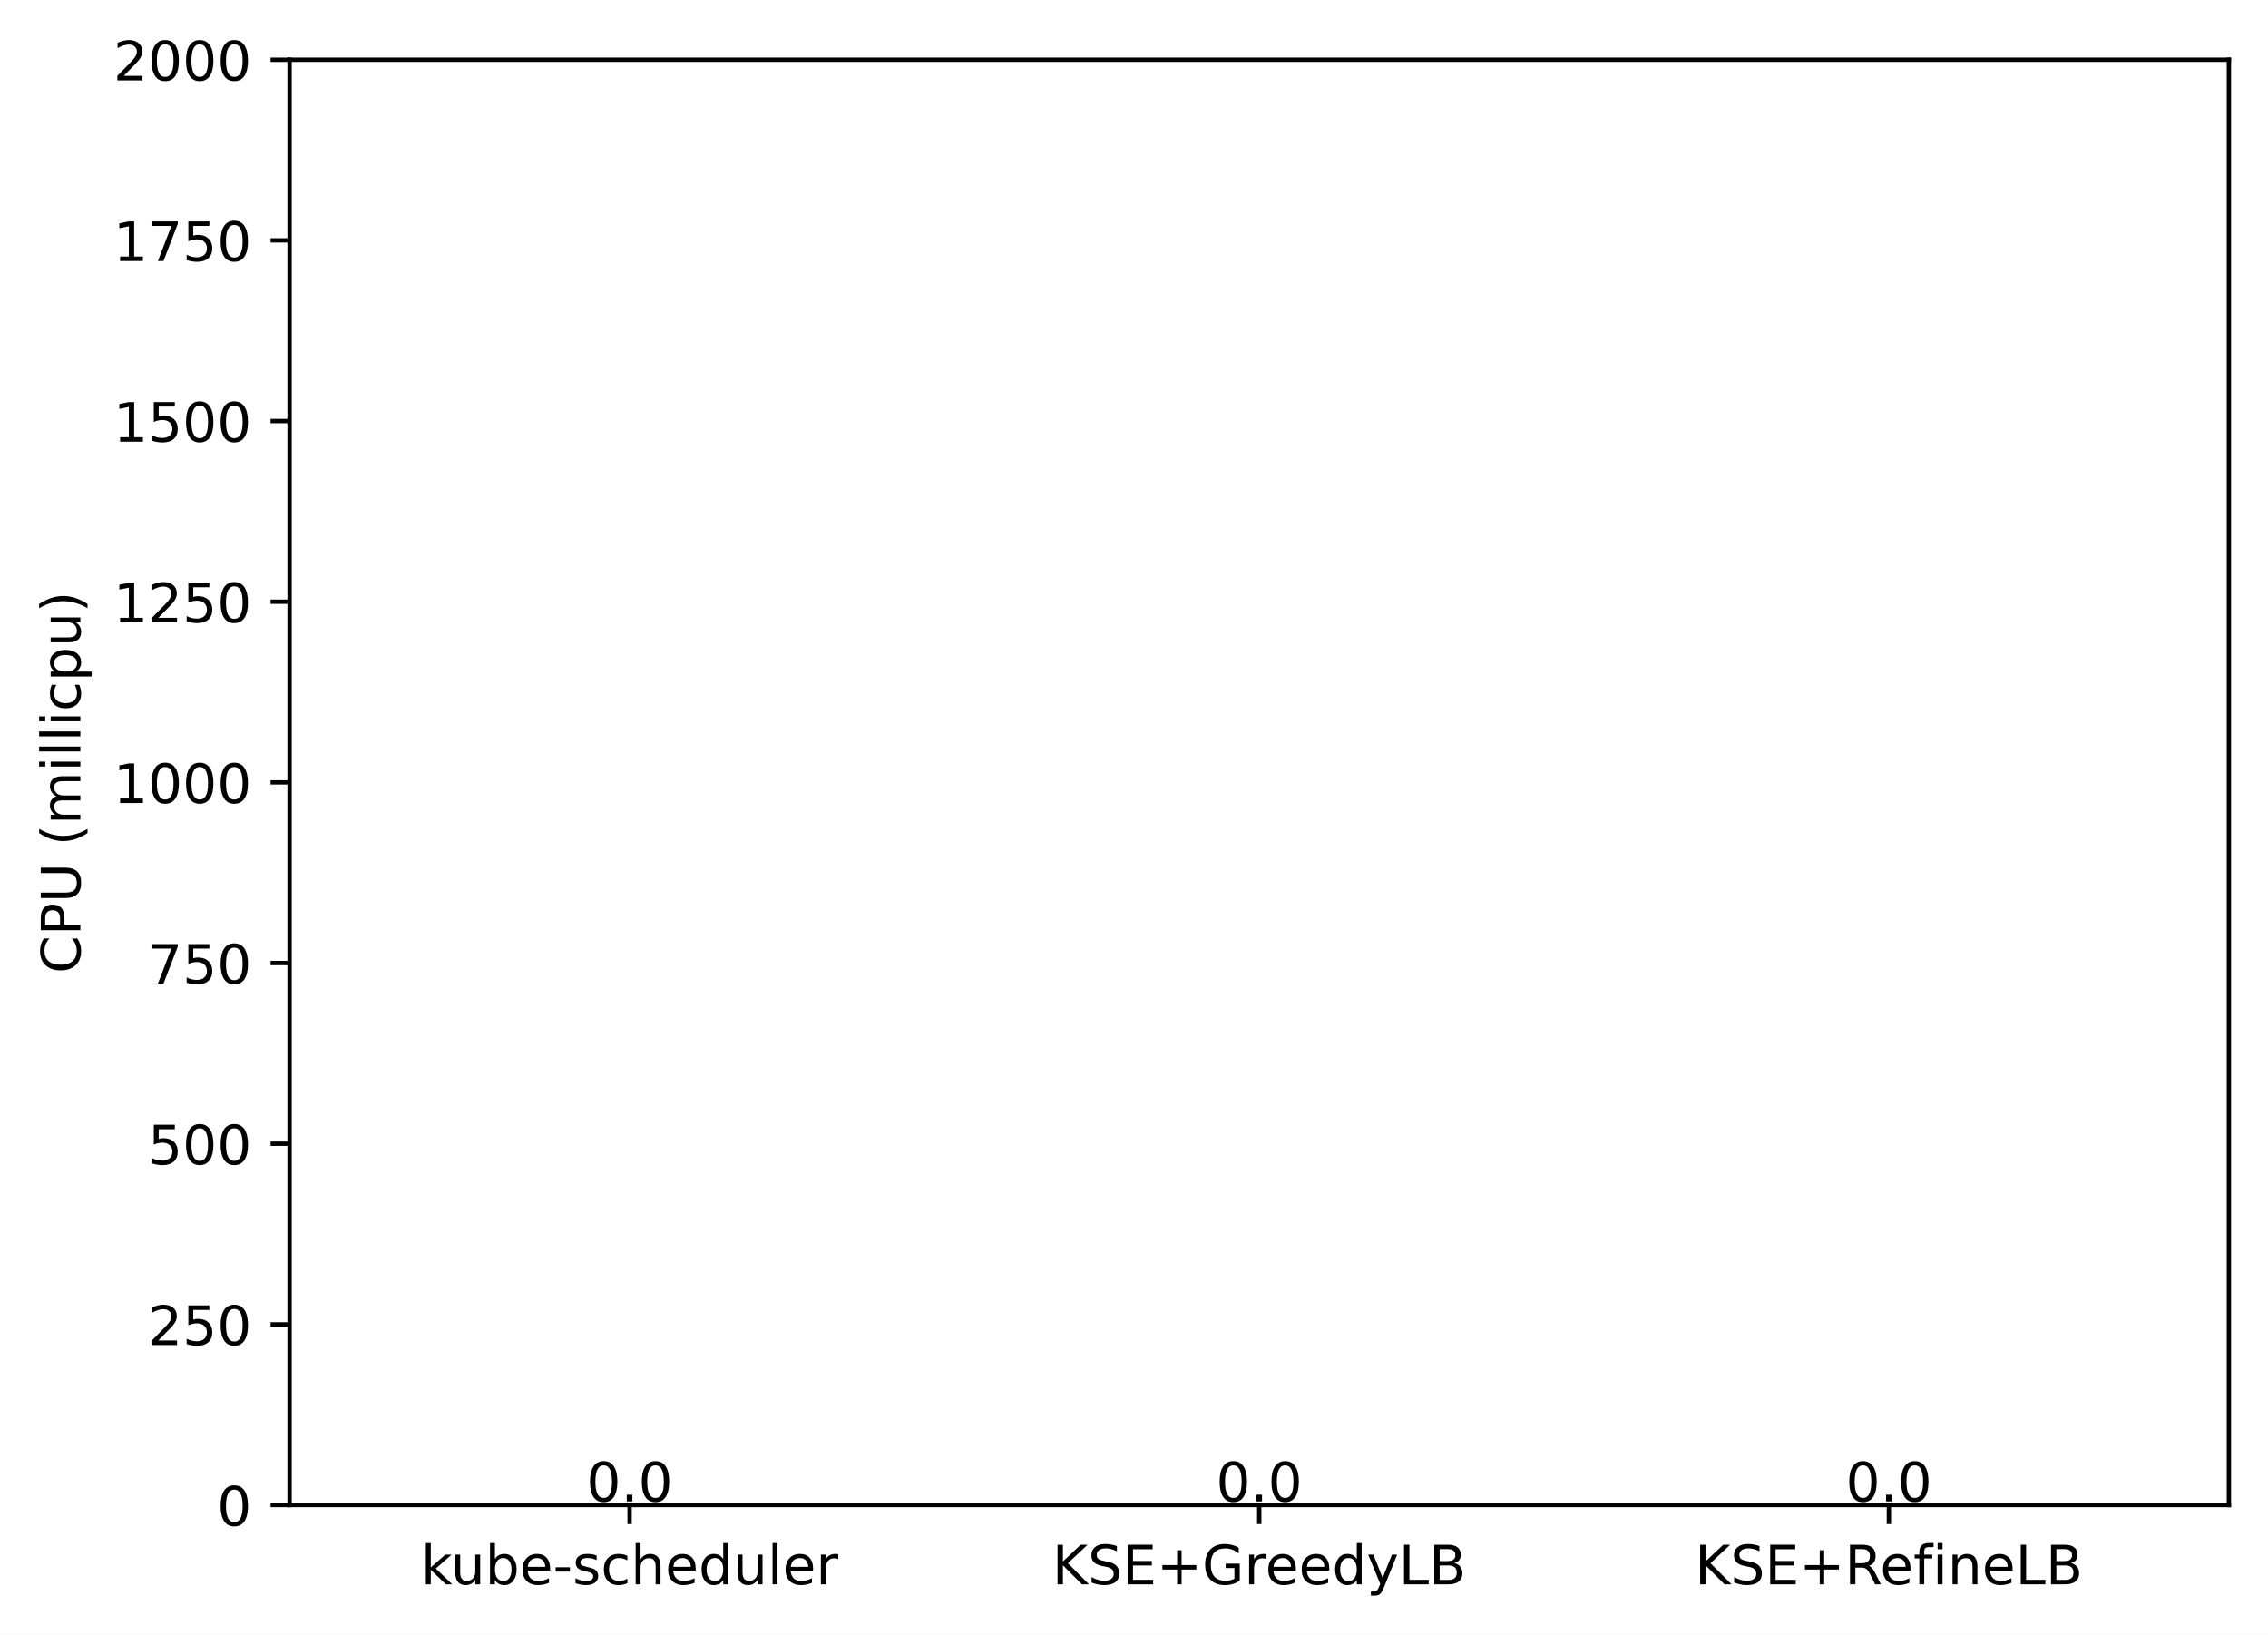
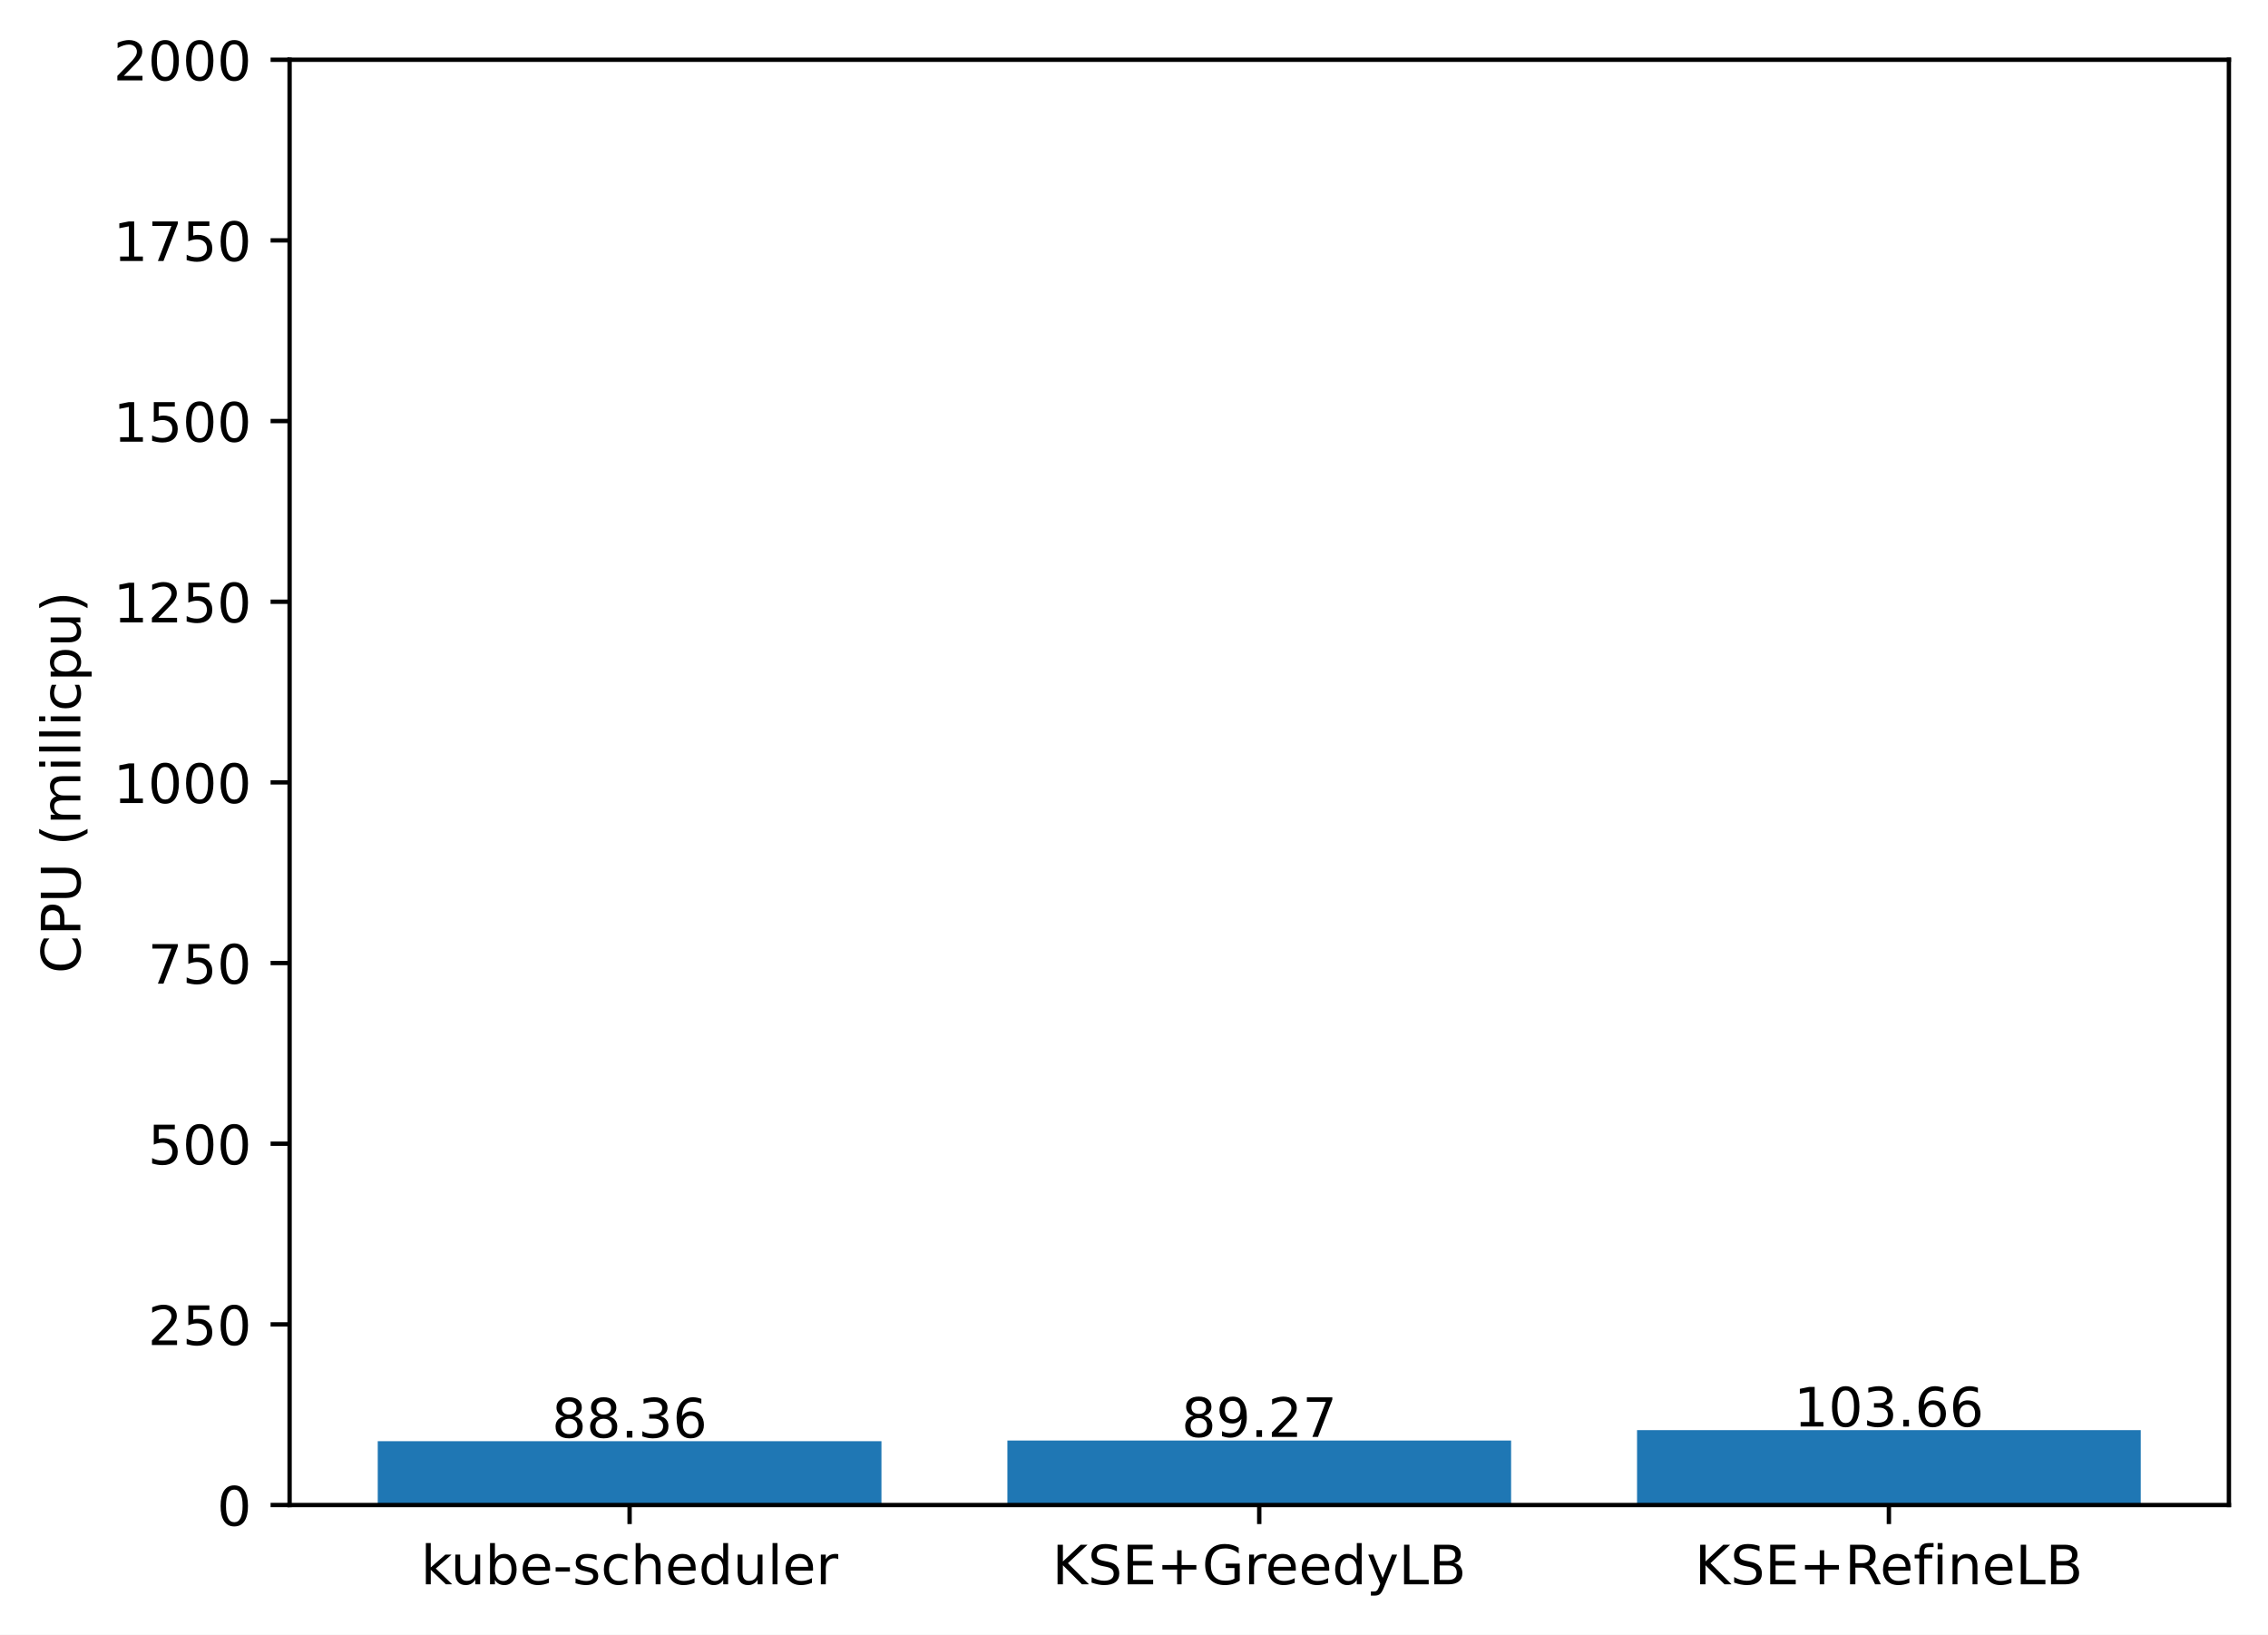
<svg xmlns="http://www.w3.org/2000/svg" xmlns:xlink="http://www.w3.org/1999/xlink" width="417.648pt" height="300.989pt" viewBox="0 0 417.648 300.989" version="1.1">
  <defs>
    <style type="text/css">*{stroke-linejoin: round; stroke-linecap: butt}</style>
  </defs>
  <g id="figure_1">
    <g id="patch_1">
      <path d="M 0 300.989  L 417.648 300.989  L 417.648 0  L 0 0  z " style="fill: #ffffff" />
    </g>
    <g id="axes_1">
      <g id="patch_2">
        <path d="M 53.328 277.111  L 410.448 277.111  L 410.448 10.999  L 53.328 10.999  z " style="fill: #ffffff" />
      </g>
      <g id="patch_3">
-         <path d="M 69.561 277.111  L 162.319 277.111  L 162.319 277.111  L 69.561 277.111  z " clip-path="url(#p21152e120e)" style="fill: #1f77b4" />
+         <path d="M 69.561 277.111  L 162.319 277.111  L 162.319 265.354  L 69.561 265.354  z " clip-path="url(#pf5aafa7183)" style="fill: #1f77b4" />
      </g>
      <g id="patch_4">
-         <path d="M 185.509 277.111  L 278.267 277.111  L 278.267 277.111  L 185.509 277.111  z " clip-path="url(#p21152e120e)" style="fill: #1f77b4" />
+         <path d="M 185.509 277.111  L 278.267 277.111  L 278.267 265.233  L 185.509 265.233  z " clip-path="url(#pf5aafa7183)" style="fill: #1f77b4" />
      </g>
      <g id="patch_5">
-         <path d="M 301.457 277.111  L 394.215 277.111  L 394.215 277.111  L 301.457 277.111  z " clip-path="url(#p21152e120e)" style="fill: #1f77b4" />
+         <path d="M 301.457 277.111  L 394.215 277.111  L 394.215 263.319  L 301.457 263.319  z " clip-path="url(#pf5aafa7183)" style="fill: #1f77b4" />
      </g>
      <g id="matplotlib.axis_1">
        <g id="xtick_1">
          <g id="line2d_1">
            <defs>
-               <path id="m044c1e1085" d="M 0 0  L 0 3.5  " style="stroke: #000000; stroke-width: 0.8" />
+               <path id="m083669fef6" d="M 0 0  L 0 3.5  " style="stroke: #000000; stroke-width: 0.8" />
            </defs>
            <g>
-               <use xlink:href="#m044c1e1085" x="115.94" y="277.111" style="stroke: #000000; stroke-width: 0.8" />
+               <use xlink:href="#m083669fef6" x="115.94" y="277.111" style="stroke: #000000; stroke-width: 0.8" />
            </g>
          </g>
          <g id="text_1">
            <g transform="translate(77.51429 291.7097)scale(0.1 -0.1)">
              <defs>
                <path id="DejaVuSans-6b" d="M 581 4863  L 1159 4863  L 1159 1991  L 2875 3500  L 3609 3500  L 1753 1863  L 3688 0  L 2938 0  L 1159 1709  L 1159 0  L 581 0  L 581 4863  z " transform="scale(0.015625)" />
                <path id="DejaVuSans-75" d="M 544 1381  L 544 3500  L 1119 3500  L 1119 1403  Q 1119 906 1312 657  Q 1506 409 1894 409  Q 2359 409 2629 706  Q 2900 1003 2900 1516  L 2900 3500  L 3475 3500  L 3475 0  L 2900 0  L 2900 538  Q 2691 219 2414 64  Q 2138 -91 1772 -91  Q 1169 -91 856 284  Q 544 659 544 1381  z M 1991 3584  L 1991 3584  z " transform="scale(0.015625)" />
                <path id="DejaVuSans-62" d="M 3116 1747  Q 3116 2381 2855 2742  Q 2594 3103 2138 3103  Q 1681 3103 1420 2742  Q 1159 2381 1159 1747  Q 1159 1113 1420 752  Q 1681 391 2138 391  Q 2594 391 2855 752  Q 3116 1113 3116 1747  z M 1159 2969  Q 1341 3281 1617 3432  Q 1894 3584 2278 3584  Q 2916 3584 3314 3078  Q 3713 2572 3713 1747  Q 3713 922 3314 415  Q 2916 -91 2278 -91  Q 1894 -91 1617 61  Q 1341 213 1159 525  L 1159 0  L 581 0  L 581 4863  L 1159 4863  L 1159 2969  z " transform="scale(0.015625)" />
                <path id="DejaVuSans-65" d="M 3597 1894  L 3597 1613  L 953 1613  Q 991 1019 1311 708  Q 1631 397 2203 397  Q 2534 397 2845 478  Q 3156 559 3463 722  L 3463 178  Q 3153 47 2828 -22  Q 2503 -91 2169 -91  Q 1331 -91 842 396  Q 353 884 353 1716  Q 353 2575 817 3079  Q 1281 3584 2069 3584  Q 2775 3584 3186 3129  Q 3597 2675 3597 1894  z M 3022 2063  Q 3016 2534 2758 2815  Q 2500 3097 2075 3097  Q 1594 3097 1305 2825  Q 1016 2553 972 2059  L 3022 2063  z " transform="scale(0.015625)" />
                <path id="DejaVuSans-2d" d="M 313 2009  L 1997 2009  L 1997 1497  L 313 1497  L 313 2009  z " transform="scale(0.015625)" />
                <path id="DejaVuSans-73" d="M 2834 3397  L 2834 2853  Q 2591 2978 2328 3040  Q 2066 3103 1784 3103  Q 1356 3103 1142 2972  Q 928 2841 928 2578  Q 928 2378 1081 2264  Q 1234 2150 1697 2047  L 1894 2003  Q 2506 1872 2764 1633  Q 3022 1394 3022 966  Q 3022 478 2636 193  Q 2250 -91 1575 -91  Q 1294 -91 989 -36  Q 684 19 347 128  L 347 722  Q 666 556 975 473  Q 1284 391 1588 391  Q 1994 391 2212 530  Q 2431 669 2431 922  Q 2431 1156 2273 1281  Q 2116 1406 1581 1522  L 1381 1569  Q 847 1681 609 1914  Q 372 2147 372 2553  Q 372 3047 722 3315  Q 1072 3584 1716 3584  Q 2034 3584 2315 3537  Q 2597 3491 2834 3397  z " transform="scale(0.015625)" />
                <path id="DejaVuSans-63" d="M 3122 3366  L 3122 2828  Q 2878 2963 2633 3030  Q 2388 3097 2138 3097  Q 1578 3097 1268 2742  Q 959 2388 959 1747  Q 959 1106 1268 751  Q 1578 397 2138 397  Q 2388 397 2633 464  Q 2878 531 3122 666  L 3122 134  Q 2881 22 2623 -34  Q 2366 -91 2075 -91  Q 1284 -91 818 406  Q 353 903 353 1747  Q 353 2603 823 3093  Q 1294 3584 2113 3584  Q 2378 3584 2631 3529  Q 2884 3475 3122 3366  z " transform="scale(0.015625)" />
                <path id="DejaVuSans-68" d="M 3513 2113  L 3513 0  L 2938 0  L 2938 2094  Q 2938 2591 2744 2837  Q 2550 3084 2163 3084  Q 1697 3084 1428 2787  Q 1159 2491 1159 1978  L 1159 0  L 581 0  L 581 4863  L 1159 4863  L 1159 2956  Q 1366 3272 1645 3428  Q 1925 3584 2291 3584  Q 2894 3584 3203 3211  Q 3513 2838 3513 2113  z " transform="scale(0.015625)" />
                <path id="DejaVuSans-64" d="M 2906 2969  L 2906 4863  L 3481 4863  L 3481 0  L 2906 0  L 2906 525  Q 2725 213 2448 61  Q 2172 -91 1784 -91  Q 1150 -91 751 415  Q 353 922 353 1747  Q 353 2572 751 3078  Q 1150 3584 1784 3584  Q 2172 3584 2448 3432  Q 2725 3281 2906 2969  z M 947 1747  Q 947 1113 1208 752  Q 1469 391 1925 391  Q 2381 391 2643 752  Q 2906 1113 2906 1747  Q 2906 2381 2643 2742  Q 2381 3103 1925 3103  Q 1469 3103 1208 2742  Q 947 2381 947 1747  z " transform="scale(0.015625)" />
                <path id="DejaVuSans-6c" d="M 603 4863  L 1178 4863  L 1178 0  L 603 0  L 603 4863  z " transform="scale(0.015625)" />
                <path id="DejaVuSans-72" d="M 2631 2963  Q 2534 3019 2420 3045  Q 2306 3072 2169 3072  Q 1681 3072 1420 2755  Q 1159 2438 1159 1844  L 1159 0  L 581 0  L 581 3500  L 1159 3500  L 1159 2956  Q 1341 3275 1631 3429  Q 1922 3584 2338 3584  Q 2397 3584 2469 3576  Q 2541 3569 2628 3553  L 2631 2963  z " transform="scale(0.015625)" />
              </defs>
              <use xlink:href="#DejaVuSans-6b" />
              <use xlink:href="#DejaVuSans-75" x="54.785" />
              <use xlink:href="#DejaVuSans-62" x="118.164" />
              <use xlink:href="#DejaVuSans-65" x="181.641" />
              <use xlink:href="#DejaVuSans-2d" x="243.164" />
              <use xlink:href="#DejaVuSans-73" x="279.248" />
              <use xlink:href="#DejaVuSans-63" x="331.348" />
              <use xlink:href="#DejaVuSans-68" x="386.328" />
              <use xlink:href="#DejaVuSans-65" x="449.707" />
              <use xlink:href="#DejaVuSans-64" x="511.23" />
              <use xlink:href="#DejaVuSans-75" x="574.707" />
              <use xlink:href="#DejaVuSans-6c" x="638.086" />
              <use xlink:href="#DejaVuSans-65" x="665.869" />
              <use xlink:href="#DejaVuSans-72" x="727.393" />
            </g>
          </g>
        </g>
        <g id="xtick_2">
          <g id="line2d_2">
            <g>
-               <use xlink:href="#m044c1e1085" x="231.888" y="277.111" style="stroke: #000000; stroke-width: 0.8" />
+               <use xlink:href="#m083669fef6" x="231.888" y="277.111" style="stroke: #000000; stroke-width: 0.8" />
            </g>
          </g>
          <g id="text_2">
            <g transform="translate(193.7655 291.7097)scale(0.1 -0.1)">
              <defs>
                <path id="DejaVuSans-4b" d="M 628 4666  L 1259 4666  L 1259 2694  L 3353 4666  L 4166 4666  L 1850 2491  L 4331 0  L 3500 0  L 1259 2247  L 1259 0  L 628 0  L 628 4666  z " transform="scale(0.015625)" />
                <path id="DejaVuSans-53" d="M 3425 4513  L 3425 3897  Q 3066 4069 2747 4153  Q 2428 4238 2131 4238  Q 1616 4238 1336 4038  Q 1056 3838 1056 3469  Q 1056 3159 1242 3001  Q 1428 2844 1947 2747  L 2328 2669  Q 3034 2534 3370 2195  Q 3706 1856 3706 1288  Q 3706 609 3251 259  Q 2797 -91 1919 -91  Q 1588 -91 1214 -16  Q 841 59 441 206  L 441 856  Q 825 641 1194 531  Q 1563 422 1919 422  Q 2459 422 2753 634  Q 3047 847 3047 1241  Q 3047 1584 2836 1778  Q 2625 1972 2144 2069  L 1759 2144  Q 1053 2284 737 2584  Q 422 2884 422 3419  Q 422 4038 858 4394  Q 1294 4750 2059 4750  Q 2388 4750 2728 4690  Q 3069 4631 3425 4513  z " transform="scale(0.015625)" />
                <path id="DejaVuSans-45" d="M 628 4666  L 3578 4666  L 3578 4134  L 1259 4134  L 1259 2753  L 3481 2753  L 3481 2222  L 1259 2222  L 1259 531  L 3634 531  L 3634 0  L 628 0  L 628 4666  z " transform="scale(0.015625)" />
                <path id="DejaVuSans-2b" d="M 2944 4013  L 2944 2272  L 4684 2272  L 4684 1741  L 2944 1741  L 2944 0  L 2419 0  L 2419 1741  L 678 1741  L 678 2272  L 2419 2272  L 2419 4013  L 2944 4013  z " transform="scale(0.015625)" />
                <path id="DejaVuSans-47" d="M 3809 666  L 3809 1919  L 2778 1919  L 2778 2438  L 4434 2438  L 4434 434  Q 4069 175 3628 42  Q 3188 -91 2688 -91  Q 1594 -91 976 548  Q 359 1188 359 2328  Q 359 3472 976 4111  Q 1594 4750 2688 4750  Q 3144 4750 3555 4637  Q 3966 4525 4313 4306  L 4313 3634  Q 3963 3931 3569 4081  Q 3175 4231 2741 4231  Q 1884 4231 1454 3753  Q 1025 3275 1025 2328  Q 1025 1384 1454 906  Q 1884 428 2741 428  Q 3075 428 3337 486  Q 3600 544 3809 666  z " transform="scale(0.015625)" />
                <path id="DejaVuSans-79" d="M 2059 -325  Q 1816 -950 1584 -1140  Q 1353 -1331 966 -1331  L 506 -1331  L 506 -850  L 844 -850  Q 1081 -850 1212 -737  Q 1344 -625 1503 -206  L 1606 56  L 191 3500  L 800 3500  L 1894 763  L 2988 3500  L 3597 3500  L 2059 -325  z " transform="scale(0.015625)" />
                <path id="DejaVuSans-4c" d="M 628 4666  L 1259 4666  L 1259 531  L 3531 531  L 3531 0  L 628 0  L 628 4666  z " transform="scale(0.015625)" />
                <path id="DejaVuSans-42" d="M 1259 2228  L 1259 519  L 2272 519  Q 2781 519 3026 730  Q 3272 941 3272 1375  Q 3272 1813 3026 2020  Q 2781 2228 2272 2228  L 1259 2228  z M 1259 4147  L 1259 2741  L 2194 2741  Q 2656 2741 2882 2914  Q 3109 3088 3109 3444  Q 3109 3797 2882 3972  Q 2656 4147 2194 4147  L 1259 4147  z M 628 4666  L 2241 4666  Q 2963 4666 3353 4366  Q 3744 4066 3744 3513  Q 3744 3084 3544 2831  Q 3344 2578 2956 2516  Q 3422 2416 3680 2098  Q 3938 1781 3938 1306  Q 3938 681 3513 340  Q 3088 0 2303 0  L 628 0  L 628 4666  z " transform="scale(0.015625)" />
              </defs>
              <use xlink:href="#DejaVuSans-4b" />
              <use xlink:href="#DejaVuSans-53" x="65.576" />
              <use xlink:href="#DejaVuSans-45" x="129.053" />
              <use xlink:href="#DejaVuSans-2b" x="192.236" />
              <use xlink:href="#DejaVuSans-47" x="276.025" />
              <use xlink:href="#DejaVuSans-72" x="353.516" />
              <use xlink:href="#DejaVuSans-65" x="392.379" />
              <use xlink:href="#DejaVuSans-65" x="453.902" />
              <use xlink:href="#DejaVuSans-64" x="515.426" />
              <use xlink:href="#DejaVuSans-79" x="578.902" />
              <use xlink:href="#DejaVuSans-4c" x="638.082" />
              <use xlink:href="#DejaVuSans-42" x="693.795" />
            </g>
          </g>
        </g>
        <g id="xtick_3">
          <g id="line2d_3">
            <g>
-               <use xlink:href="#m044c1e1085" x="347.836" y="277.111" style="stroke: #000000; stroke-width: 0.8" />
+               <use xlink:href="#m083669fef6" x="347.836" y="277.111" style="stroke: #000000; stroke-width: 0.8" />
            </g>
          </g>
          <g id="text_3">
            <g transform="translate(312.0971 291.7097)scale(0.1 -0.1)">
              <defs>
                <path id="DejaVuSans-52" d="M 2841 2188  Q 3044 2119 3236 1894  Q 3428 1669 3622 1275  L 4263 0  L 3584 0  L 2988 1197  Q 2756 1666 2539 1819  Q 2322 1972 1947 1972  L 1259 1972  L 1259 0  L 628 0  L 628 4666  L 2053 4666  Q 2853 4666 3247 4331  Q 3641 3997 3641 3322  Q 3641 2881 3436 2590  Q 3231 2300 2841 2188  z M 1259 4147  L 1259 2491  L 2053 2491  Q 2509 2491 2742 2702  Q 2975 2913 2975 3322  Q 2975 3731 2742 3939  Q 2509 4147 2053 4147  L 1259 4147  z " transform="scale(0.015625)" />
                <path id="DejaVuSans-66" d="M 2375 4863  L 2375 4384  L 1825 4384  Q 1516 4384 1395 4259  Q 1275 4134 1275 3809  L 1275 3500  L 2222 3500  L 2222 3053  L 1275 3053  L 1275 0  L 697 0  L 697 3053  L 147 3053  L 147 3500  L 697 3500  L 697 3744  Q 697 4328 969 4595  Q 1241 4863 1831 4863  L 2375 4863  z " transform="scale(0.015625)" />
                <path id="DejaVuSans-69" d="M 603 3500  L 1178 3500  L 1178 0  L 603 0  L 603 3500  z M 603 4863  L 1178 4863  L 1178 4134  L 603 4134  L 603 4863  z " transform="scale(0.015625)" />
                <path id="DejaVuSans-6e" d="M 3513 2113  L 3513 0  L 2938 0  L 2938 2094  Q 2938 2591 2744 2837  Q 2550 3084 2163 3084  Q 1697 3084 1428 2787  Q 1159 2491 1159 1978  L 1159 0  L 581 0  L 581 3500  L 1159 3500  L 1159 2956  Q 1366 3272 1645 3428  Q 1925 3584 2291 3584  Q 2894 3584 3203 3211  Q 3513 2838 3513 2113  z " transform="scale(0.015625)" />
              </defs>
              <use xlink:href="#DejaVuSans-4b" />
              <use xlink:href="#DejaVuSans-53" x="65.576" />
              <use xlink:href="#DejaVuSans-45" x="129.053" />
              <use xlink:href="#DejaVuSans-2b" x="192.236" />
              <use xlink:href="#DejaVuSans-52" x="276.025" />
              <use xlink:href="#DejaVuSans-65" x="341.008" />
              <use xlink:href="#DejaVuSans-66" x="402.531" />
              <use xlink:href="#DejaVuSans-69" x="437.736" />
              <use xlink:href="#DejaVuSans-6e" x="465.52" />
              <use xlink:href="#DejaVuSans-65" x="528.898" />
              <use xlink:href="#DejaVuSans-4c" x="590.422" />
              <use xlink:href="#DejaVuSans-42" x="646.135" />
            </g>
          </g>
        </g>
      </g>
      <g id="matplotlib.axis_2">
        <g id="ytick_1">
          <g id="line2d_4">
            <defs>
-               <path id="m396b32e038" d="M 0 0  L -3.5 0  " style="stroke: #000000; stroke-width: 0.8" />
+               <path id="m7f39d9d7c6" d="M 0 0  L -3.5 0  " style="stroke: #000000; stroke-width: 0.8" />
            </defs>
            <g>
-               <use xlink:href="#m396b32e038" x="53.328" y="277.111" style="stroke: #000000; stroke-width: 0.8" />
+               <use xlink:href="#m7f39d9d7c6" x="53.328" y="277.111" style="stroke: #000000; stroke-width: 0.8" />
            </g>
          </g>
          <g id="text_4">
            <g transform="translate(39.96563 280.9104)scale(0.1 -0.1)">
              <defs>
                <path id="DejaVuSans-30" d="M 2034 4250  Q 1547 4250 1301 3770  Q 1056 3291 1056 2328  Q 1056 1369 1301 889  Q 1547 409 2034 409  Q 2525 409 2770 889  Q 3016 1369 3016 2328  Q 3016 3291 2770 3770  Q 2525 4250 2034 4250  z M 2034 4750  Q 2819 4750 3233 4129  Q 3647 3509 3647 2328  Q 3647 1150 3233 529  Q 2819 -91 2034 -91  Q 1250 -91 836 529  Q 422 1150 422 2328  Q 422 3509 836 4129  Q 1250 4750 2034 4750  z " transform="scale(0.015625)" />
              </defs>
              <use xlink:href="#DejaVuSans-30" />
            </g>
          </g>
        </g>
        <g id="ytick_2">
          <g id="line2d_5">
            <g>
-               <use xlink:href="#m396b32e038" x="53.328" y="243.847" style="stroke: #000000; stroke-width: 0.8" />
+               <use xlink:href="#m7f39d9d7c6" x="53.328" y="243.847" style="stroke: #000000; stroke-width: 0.8" />
            </g>
          </g>
          <g id="text_5">
            <g transform="translate(27.24063 247.6464)scale(0.1 -0.1)">
              <defs>
                <path id="DejaVuSans-32" d="M 1228 531  L 3431 531  L 3431 0  L 469 0  L 469 531  Q 828 903 1448 1529  Q 2069 2156 2228 2338  Q 2531 2678 2651 2914  Q 2772 3150 2772 3378  Q 2772 3750 2511 3984  Q 2250 4219 1831 4219  Q 1534 4219 1204 4116  Q 875 4013 500 3803  L 500 4441  Q 881 4594 1212 4672  Q 1544 4750 1819 4750  Q 2544 4750 2975 4387  Q 3406 4025 3406 3419  Q 3406 3131 3298 2873  Q 3191 2616 2906 2266  Q 2828 2175 2409 1742  Q 1991 1309 1228 531  z " transform="scale(0.015625)" />
                <path id="DejaVuSans-35" d="M 691 4666  L 3169 4666  L 3169 4134  L 1269 4134  L 1269 2991  Q 1406 3038 1543 3061  Q 1681 3084 1819 3084  Q 2600 3084 3056 2656  Q 3513 2228 3513 1497  Q 3513 744 3044 326  Q 2575 -91 1722 -91  Q 1428 -91 1123 -41  Q 819 9 494 109  L 494 744  Q 775 591 1075 516  Q 1375 441 1709 441  Q 2250 441 2565 725  Q 2881 1009 2881 1497  Q 2881 1984 2565 2268  Q 2250 2553 1709 2553  Q 1456 2553 1204 2497  Q 953 2441 691 2322  L 691 4666  z " transform="scale(0.015625)" />
              </defs>
              <use xlink:href="#DejaVuSans-32" />
              <use xlink:href="#DejaVuSans-35" x="63.623" />
              <use xlink:href="#DejaVuSans-30" x="127.246" />
            </g>
          </g>
        </g>
        <g id="ytick_3">
          <g id="line2d_6">
            <g>
-               <use xlink:href="#m396b32e038" x="53.328" y="210.583" style="stroke: #000000; stroke-width: 0.8" />
+               <use xlink:href="#m7f39d9d7c6" x="53.328" y="210.583" style="stroke: #000000; stroke-width: 0.8" />
            </g>
          </g>
          <g id="text_6">
            <g transform="translate(27.24063 214.3824)scale(0.1 -0.1)">
              <use xlink:href="#DejaVuSans-35" />
              <use xlink:href="#DejaVuSans-30" x="63.623" />
              <use xlink:href="#DejaVuSans-30" x="127.246" />
            </g>
          </g>
        </g>
        <g id="ytick_4">
          <g id="line2d_7">
            <g>
-               <use xlink:href="#m396b32e038" x="53.328" y="177.319" style="stroke: #000000; stroke-width: 0.8" />
+               <use xlink:href="#m7f39d9d7c6" x="53.328" y="177.319" style="stroke: #000000; stroke-width: 0.8" />
            </g>
          </g>
          <g id="text_7">
            <g transform="translate(27.24063 181.1184)scale(0.1 -0.1)">
              <defs>
                <path id="DejaVuSans-37" d="M 525 4666  L 3525 4666  L 3525 4397  L 1831 0  L 1172 0  L 2766 4134  L 525 4134  L 525 4666  z " transform="scale(0.015625)" />
              </defs>
              <use xlink:href="#DejaVuSans-37" />
              <use xlink:href="#DejaVuSans-35" x="63.623" />
              <use xlink:href="#DejaVuSans-30" x="127.246" />
            </g>
          </g>
        </g>
        <g id="ytick_5">
          <g id="line2d_8">
            <g>
-               <use xlink:href="#m396b32e038" x="53.328" y="144.055" style="stroke: #000000; stroke-width: 0.8" />
+               <use xlink:href="#m7f39d9d7c6" x="53.328" y="144.055" style="stroke: #000000; stroke-width: 0.8" />
            </g>
          </g>
          <g id="text_8">
            <g transform="translate(20.87813 147.8544)scale(0.1 -0.1)">
              <defs>
                <path id="DejaVuSans-31" d="M 794 531  L 1825 531  L 1825 4091  L 703 3866  L 703 4441  L 1819 4666  L 2450 4666  L 2450 531  L 3481 531  L 3481 0  L 794 0  L 794 531  z " transform="scale(0.015625)" />
              </defs>
              <use xlink:href="#DejaVuSans-31" />
              <use xlink:href="#DejaVuSans-30" x="63.623" />
              <use xlink:href="#DejaVuSans-30" x="127.246" />
              <use xlink:href="#DejaVuSans-30" x="190.869" />
            </g>
          </g>
        </g>
        <g id="ytick_6">
          <g id="line2d_9">
            <g>
-               <use xlink:href="#m396b32e038" x="53.328" y="110.791" style="stroke: #000000; stroke-width: 0.8" />
+               <use xlink:href="#m7f39d9d7c6" x="53.328" y="110.791" style="stroke: #000000; stroke-width: 0.8" />
            </g>
          </g>
          <g id="text_9">
            <g transform="translate(20.87813 114.5904)scale(0.1 -0.1)">
              <use xlink:href="#DejaVuSans-31" />
              <use xlink:href="#DejaVuSans-32" x="63.623" />
              <use xlink:href="#DejaVuSans-35" x="127.246" />
              <use xlink:href="#DejaVuSans-30" x="190.869" />
            </g>
          </g>
        </g>
        <g id="ytick_7">
          <g id="line2d_10">
            <g>
-               <use xlink:href="#m396b32e038" x="53.328" y="77.527" style="stroke: #000000; stroke-width: 0.8" />
+               <use xlink:href="#m7f39d9d7c6" x="53.328" y="77.527" style="stroke: #000000; stroke-width: 0.8" />
            </g>
          </g>
          <g id="text_10">
            <g transform="translate(20.87813 81.32644)scale(0.1 -0.1)">
              <use xlink:href="#DejaVuSans-31" />
              <use xlink:href="#DejaVuSans-35" x="63.623" />
              <use xlink:href="#DejaVuSans-30" x="127.246" />
              <use xlink:href="#DejaVuSans-30" x="190.869" />
            </g>
          </g>
        </g>
        <g id="ytick_8">
          <g id="line2d_11">
            <g>
-               <use xlink:href="#m396b32e038" x="53.328" y="44.263" style="stroke: #000000; stroke-width: 0.8" />
+               <use xlink:href="#m7f39d9d7c6" x="53.328" y="44.263" style="stroke: #000000; stroke-width: 0.8" />
            </g>
          </g>
          <g id="text_11">
            <g transform="translate(20.87813 48.06244)scale(0.1 -0.1)">
              <use xlink:href="#DejaVuSans-31" />
              <use xlink:href="#DejaVuSans-37" x="63.623" />
              <use xlink:href="#DejaVuSans-35" x="127.246" />
              <use xlink:href="#DejaVuSans-30" x="190.869" />
            </g>
          </g>
        </g>
        <g id="ytick_9">
          <g id="line2d_12">
            <g>
-               <use xlink:href="#m396b32e038" x="53.328" y="10.999" style="stroke: #000000; stroke-width: 0.8" />
+               <use xlink:href="#m7f39d9d7c6" x="53.328" y="10.999" style="stroke: #000000; stroke-width: 0.8" />
            </g>
          </g>
          <g id="text_12">
            <g transform="translate(20.87813 14.79844)scale(0.1 -0.1)">
              <use xlink:href="#DejaVuSans-32" />
              <use xlink:href="#DejaVuSans-30" x="63.623" />
              <use xlink:href="#DejaVuSans-30" x="127.246" />
              <use xlink:href="#DejaVuSans-30" x="190.869" />
            </g>
          </g>
        </g>
        <g id="text_13">
          <g transform="translate(14.79844 179.2302)rotate(-90)scale(0.1 -0.1)">
            <defs>
              <path id="DejaVuSans-43" d="M 4122 4306  L 4122 3641  Q 3803 3938 3442 4084  Q 3081 4231 2675 4231  Q 1875 4231 1450 3742  Q 1025 3253 1025 2328  Q 1025 1406 1450 917  Q 1875 428 2675 428  Q 3081 428 3442 575  Q 3803 722 4122 1019  L 4122 359  Q 3791 134 3420 21  Q 3050 -91 2638 -91  Q 1578 -91 968 557  Q 359 1206 359 2328  Q 359 3453 968 4101  Q 1578 4750 2638 4750  Q 3056 4750 3426 4639  Q 3797 4528 4122 4306  z " transform="scale(0.015625)" />
              <path id="DejaVuSans-50" d="M 1259 4147  L 1259 2394  L 2053 2394  Q 2494 2394 2734 2622  Q 2975 2850 2975 3272  Q 2975 3691 2734 3919  Q 2494 4147 2053 4147  L 1259 4147  z M 628 4666  L 2053 4666  Q 2838 4666 3239 4311  Q 3641 3956 3641 3272  Q 3641 2581 3239 2228  Q 2838 1875 2053 1875  L 1259 1875  L 1259 0  L 628 0  L 628 4666  z " transform="scale(0.015625)" />
              <path id="DejaVuSans-55" d="M 556 4666  L 1191 4666  L 1191 1831  Q 1191 1081 1462 751  Q 1734 422 2344 422  Q 2950 422 3222 751  Q 3494 1081 3494 1831  L 3494 4666  L 4128 4666  L 4128 1753  Q 4128 841 3676 375  Q 3225 -91 2344 -91  Q 1459 -91 1007 375  Q 556 841 556 1753  L 556 4666  z " transform="scale(0.015625)" />
              <path id="DejaVuSans-20" transform="scale(0.015625)" />
              <path id="DejaVuSans-28" d="M 1984 4856  Q 1566 4138 1362 3434  Q 1159 2731 1159 2009  Q 1159 1288 1364 580  Q 1569 -128 1984 -844  L 1484 -844  Q 1016 -109 783 600  Q 550 1309 550 2009  Q 550 2706 781 3412  Q 1013 4119 1484 4856  L 1984 4856  z " transform="scale(0.015625)" />
              <path id="DejaVuSans-6d" d="M 3328 2828  Q 3544 3216 3844 3400  Q 4144 3584 4550 3584  Q 5097 3584 5394 3201  Q 5691 2819 5691 2113  L 5691 0  L 5113 0  L 5113 2094  Q 5113 2597 4934 2840  Q 4756 3084 4391 3084  Q 3944 3084 3684 2787  Q 3425 2491 3425 1978  L 3425 0  L 2847 0  L 2847 2094  Q 2847 2600 2669 2842  Q 2491 3084 2119 3084  Q 1678 3084 1418 2786  Q 1159 2488 1159 1978  L 1159 0  L 581 0  L 581 3500  L 1159 3500  L 1159 2956  Q 1356 3278 1631 3431  Q 1906 3584 2284 3584  Q 2666 3584 2933 3390  Q 3200 3197 3328 2828  z " transform="scale(0.015625)" />
              <path id="DejaVuSans-70" d="M 1159 525  L 1159 -1331  L 581 -1331  L 581 3500  L 1159 3500  L 1159 2969  Q 1341 3281 1617 3432  Q 1894 3584 2278 3584  Q 2916 3584 3314 3078  Q 3713 2572 3713 1747  Q 3713 922 3314 415  Q 2916 -91 2278 -91  Q 1894 -91 1617 61  Q 1341 213 1159 525  z M 3116 1747  Q 3116 2381 2855 2742  Q 2594 3103 2138 3103  Q 1681 3103 1420 2742  Q 1159 2381 1159 1747  Q 1159 1113 1420 752  Q 1681 391 2138 391  Q 2594 391 2855 752  Q 3116 1113 3116 1747  z " transform="scale(0.015625)" />
              <path id="DejaVuSans-29" d="M 513 4856  L 1013 4856  Q 1481 4119 1714 3412  Q 1947 2706 1947 2009  Q 1947 1309 1714 600  Q 1481 -109 1013 -844  L 513 -844  Q 928 -128 1133 580  Q 1338 1288 1338 2009  Q 1338 2731 1133 3434  Q 928 4138 513 4856  z " transform="scale(0.015625)" />
            </defs>
            <use xlink:href="#DejaVuSans-43" />
            <use xlink:href="#DejaVuSans-50" x="69.824" />
            <use xlink:href="#DejaVuSans-55" x="130.127" />
            <use xlink:href="#DejaVuSans-20" x="203.32" />
            <use xlink:href="#DejaVuSans-28" x="235.107" />
            <use xlink:href="#DejaVuSans-6d" x="274.121" />
            <use xlink:href="#DejaVuSans-69" x="371.533" />
            <use xlink:href="#DejaVuSans-6c" x="399.316" />
            <use xlink:href="#DejaVuSans-6c" x="427.1" />
            <use xlink:href="#DejaVuSans-69" x="454.883" />
            <use xlink:href="#DejaVuSans-63" x="482.666" />
            <use xlink:href="#DejaVuSans-70" x="537.646" />
            <use xlink:href="#DejaVuSans-75" x="601.123" />
            <use xlink:href="#DejaVuSans-29" x="664.502" />
          </g>
        </g>
      </g>
      <g id="patch_6">
        <path d="M 53.328 277.111  L 53.328 10.999  " style="fill: none; stroke: #000000; stroke-width: 0.8; stroke-linejoin: miter; stroke-linecap: square" />
      </g>
      <g id="patch_7">
        <path d="M 410.448 277.111  L 410.448 10.999  " style="fill: none; stroke: #000000; stroke-width: 0.8; stroke-linejoin: miter; stroke-linecap: square" />
      </g>
      <g id="patch_8">
        <path d="M 53.328 277.111  L 410.448 277.111  " style="fill: none; stroke: #000000; stroke-width: 0.8; stroke-linejoin: miter; stroke-linecap: square" />
      </g>
      <g id="patch_9">
        <path d="M 53.328 10.999  L 410.448 10.999  " style="fill: none; stroke: #000000; stroke-width: 0.8; stroke-linejoin: miter; stroke-linecap: square" />
      </g>
      <g id="text_14">
-         <g transform="translate(107.9885 276.4459)scale(0.1 -0.1)">
+         <g transform="translate(101.626 264.6891)scale(0.1 -0.1)">
          <defs>
+             <path id="DejaVuSans-38" d="M 2034 2216  Q 1584 2216 1326 1975  Q 1069 1734 1069 1313  Q 1069 891 1326 650  Q 1584 409 2034 409  Q 2484 409 2743 651  Q 3003 894 3003 1313  Q 3003 1734 2745 1975  Q 2488 2216 2034 2216  z M 1403 2484  Q 997 2584 770 2862  Q 544 3141 544 3541  Q 544 4100 942 4425  Q 1341 4750 2034 4750  Q 2731 4750 3128 4425  Q 3525 4100 3525 3541  Q 3525 3141 3298 2862  Q 3072 2584 2669 2484  Q 3125 2378 3379 2068  Q 3634 1759 3634 1313  Q 3634 634 3220 271  Q 2806 -91 2034 -91  Q 1263 -91 848 271  Q 434 634 434 1313  Q 434 1759 690 2068  Q 947 2378 1403 2484  z M 1172 3481  Q 1172 3119 1398 2916  Q 1625 2713 2034 2713  Q 2441 2713 2670 2916  Q 2900 3119 2900 3481  Q 2900 3844 2670 4047  Q 2441 4250 2034 4250  Q 1625 4250 1398 4047  Q 1172 3844 1172 3481  z " transform="scale(0.015625)" />
            <path id="DejaVuSans-2e" d="M 684 794  L 1344 794  L 1344 0  L 684 0  L 684 794  z " transform="scale(0.015625)" />
+             <path id="DejaVuSans-33" d="M 2597 2516  Q 3050 2419 3304 2112  Q 3559 1806 3559 1356  Q 3559 666 3084 287  Q 2609 -91 1734 -91  Q 1441 -91 1130 -33  Q 819 25 488 141  L 488 750  Q 750 597 1062 519  Q 1375 441 1716 441  Q 2309 441 2620 675  Q 2931 909 2931 1356  Q 2931 1769 2642 2001  Q 2353 2234 1838 2234  L 1294 2234  L 1294 2753  L 1863 2753  Q 2328 2753 2575 2939  Q 2822 3125 2822 3475  Q 2822 3834 2567 4026  Q 2313 4219 1838 4219  Q 1578 4219 1281 4162  Q 984 4106 628 3988  L 628 4550  Q 988 4650 1302 4700  Q 1616 4750 1894 4750  Q 2613 4750 3031 4423  Q 3450 4097 3450 3541  Q 3450 3153 3228 2886  Q 3006 2619 2597 2516  z " transform="scale(0.015625)" />
+             <path id="DejaVuSans-36" d="M 2113 2584  Q 1688 2584 1439 2293  Q 1191 2003 1191 1497  Q 1191 994 1439 701  Q 1688 409 2113 409  Q 2538 409 2786 701  Q 3034 994 3034 1497  Q 3034 2003 2786 2293  Q 2538 2584 2113 2584  z M 3366 4563  L 3366 3988  Q 3128 4100 2886 4159  Q 2644 4219 2406 4219  Q 1781 4219 1451 3797  Q 1122 3375 1075 2522  Q 1259 2794 1537 2939  Q 1816 3084 2150 3084  Q 2853 3084 3261 2657  Q 3669 2231 3669 1497  Q 3669 778 3244 343  Q 2819 -91 2113 -91  Q 1303 -91 875 529  Q 447 1150 447 2328  Q 447 3434 972 4092  Q 1497 4750 2381 4750  Q 2619 4750 2861 4703  Q 3103 4656 3366 4563  z " transform="scale(0.015625)" />
          </defs>
-           <use xlink:href="#DejaVuSans-30" />
-           <use xlink:href="#DejaVuSans-2e" x="63.623" />
-           <use xlink:href="#DejaVuSans-30" x="95.41" />
+           <use xlink:href="#DejaVuSans-38" />
+           <use xlink:href="#DejaVuSans-38" x="63.623" />
+           <use xlink:href="#DejaVuSans-2e" x="127.246" />
+           <use xlink:href="#DejaVuSans-33" x="159.033" />
+           <use xlink:href="#DejaVuSans-36" x="222.656" />
        </g>
      </g>
      <g id="text_15">
-         <g transform="translate(223.9366 276.4459)scale(0.1 -0.1)">
-           <use xlink:href="#DejaVuSans-30" />
-           <use xlink:href="#DejaVuSans-2e" x="63.623" />
-           <use xlink:href="#DejaVuSans-30" x="95.41" />
+         <g transform="translate(217.5741 264.568)scale(0.1 -0.1)">
+           <defs>
+             <path id="DejaVuSans-39" d="M 703 97  L 703 672  Q 941 559 1184 500  Q 1428 441 1663 441  Q 2288 441 2617 861  Q 2947 1281 2994 2138  Q 2813 1869 2534 1725  Q 2256 1581 1919 1581  Q 1219 1581 811 2004  Q 403 2428 403 3163  Q 403 3881 828 4315  Q 1253 4750 1959 4750  Q 2769 4750 3195 4129  Q 3622 3509 3622 2328  Q 3622 1225 3098 567  Q 2575 -91 1691 -91  Q 1453 -91 1209 -44  Q 966 3 703 97  z M 1959 2075  Q 2384 2075 2632 2365  Q 2881 2656 2881 3163  Q 2881 3666 2632 3958  Q 2384 4250 1959 4250  Q 1534 4250 1286 3958  Q 1038 3666 1038 3163  Q 1038 2656 1286 2365  Q 1534 2075 1959 2075  z " transform="scale(0.015625)" />
+           </defs>
+           <use xlink:href="#DejaVuSans-38" />
+           <use xlink:href="#DejaVuSans-39" x="63.623" />
+           <use xlink:href="#DejaVuSans-2e" x="127.246" />
+           <use xlink:href="#DejaVuSans-32" x="159.033" />
+           <use xlink:href="#DejaVuSans-37" x="222.656" />
        </g>
      </g>
      <g id="text_16">
-         <g transform="translate(339.8846 276.4459)scale(0.1 -0.1)">
-           <use xlink:href="#DejaVuSans-30" />
-           <use xlink:href="#DejaVuSans-2e" x="63.623" />
-           <use xlink:href="#DejaVuSans-30" x="95.41" />
+         <g transform="translate(330.3409 262.6534)scale(0.1 -0.1)">
+           <use xlink:href="#DejaVuSans-31" />
+           <use xlink:href="#DejaVuSans-30" x="63.623" />
+           <use xlink:href="#DejaVuSans-33" x="127.246" />
+           <use xlink:href="#DejaVuSans-2e" x="190.869" />
+           <use xlink:href="#DejaVuSans-36" x="222.656" />
+           <use xlink:href="#DejaVuSans-36" x="286.279" />
        </g>
      </g>
    </g>
  </g>
  <defs>
-     <clipPath id="p21152e120e">
+     <clipPath id="pf5aafa7183">
      <rect x="53.328" y="10.999" width="357.12" height="266.112" />
    </clipPath>
  </defs>
</svg>
